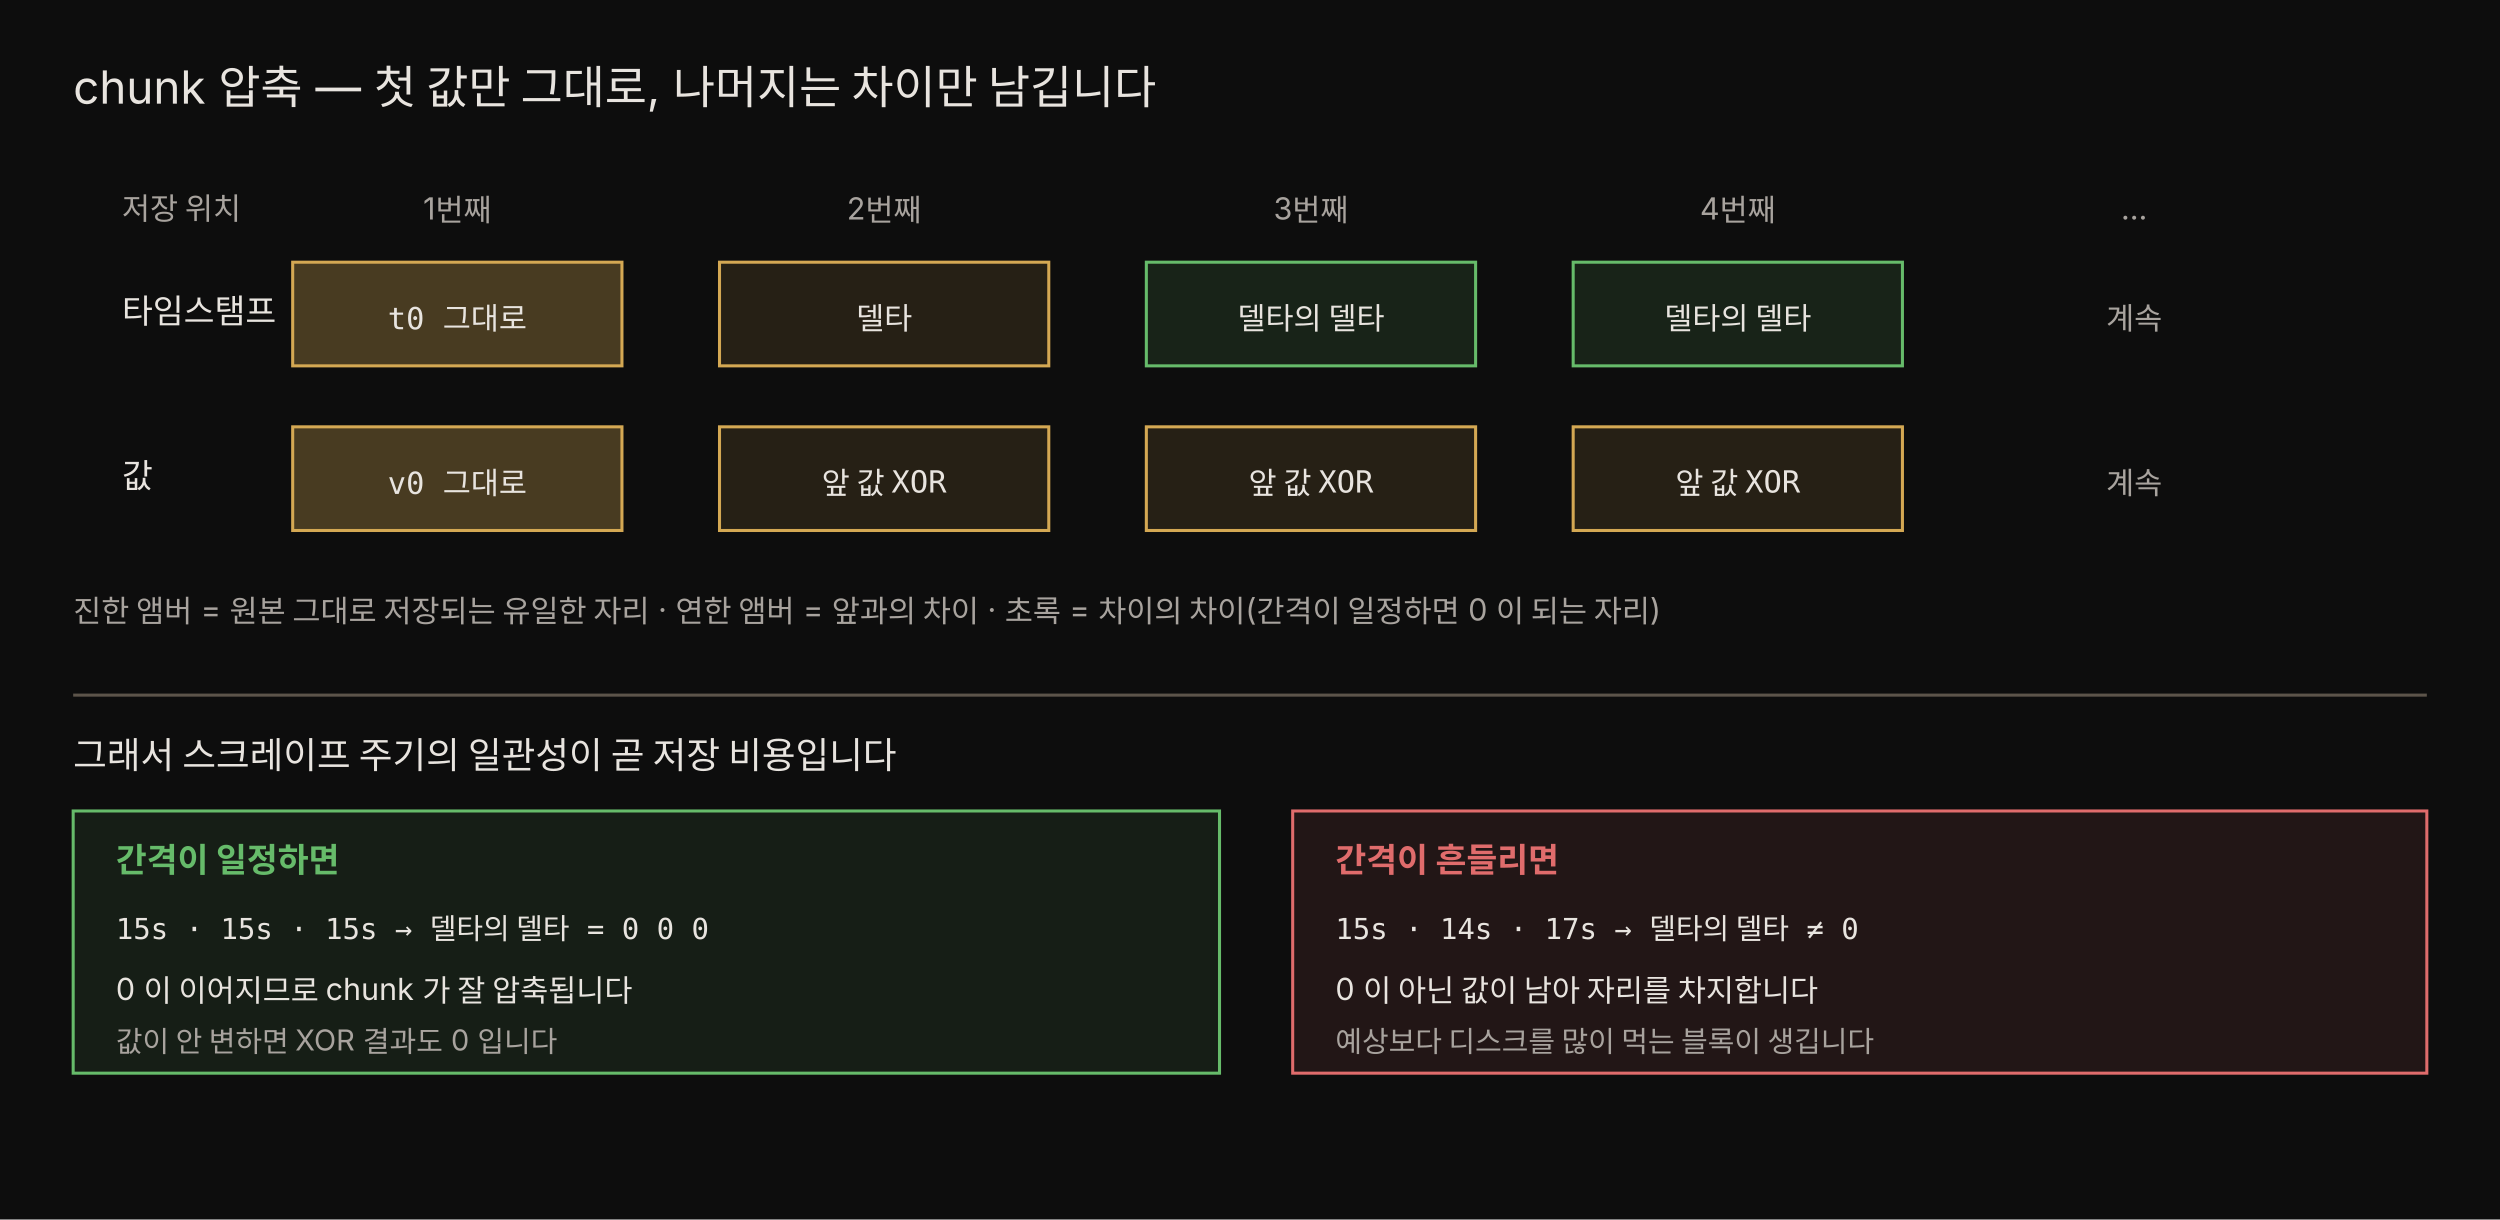
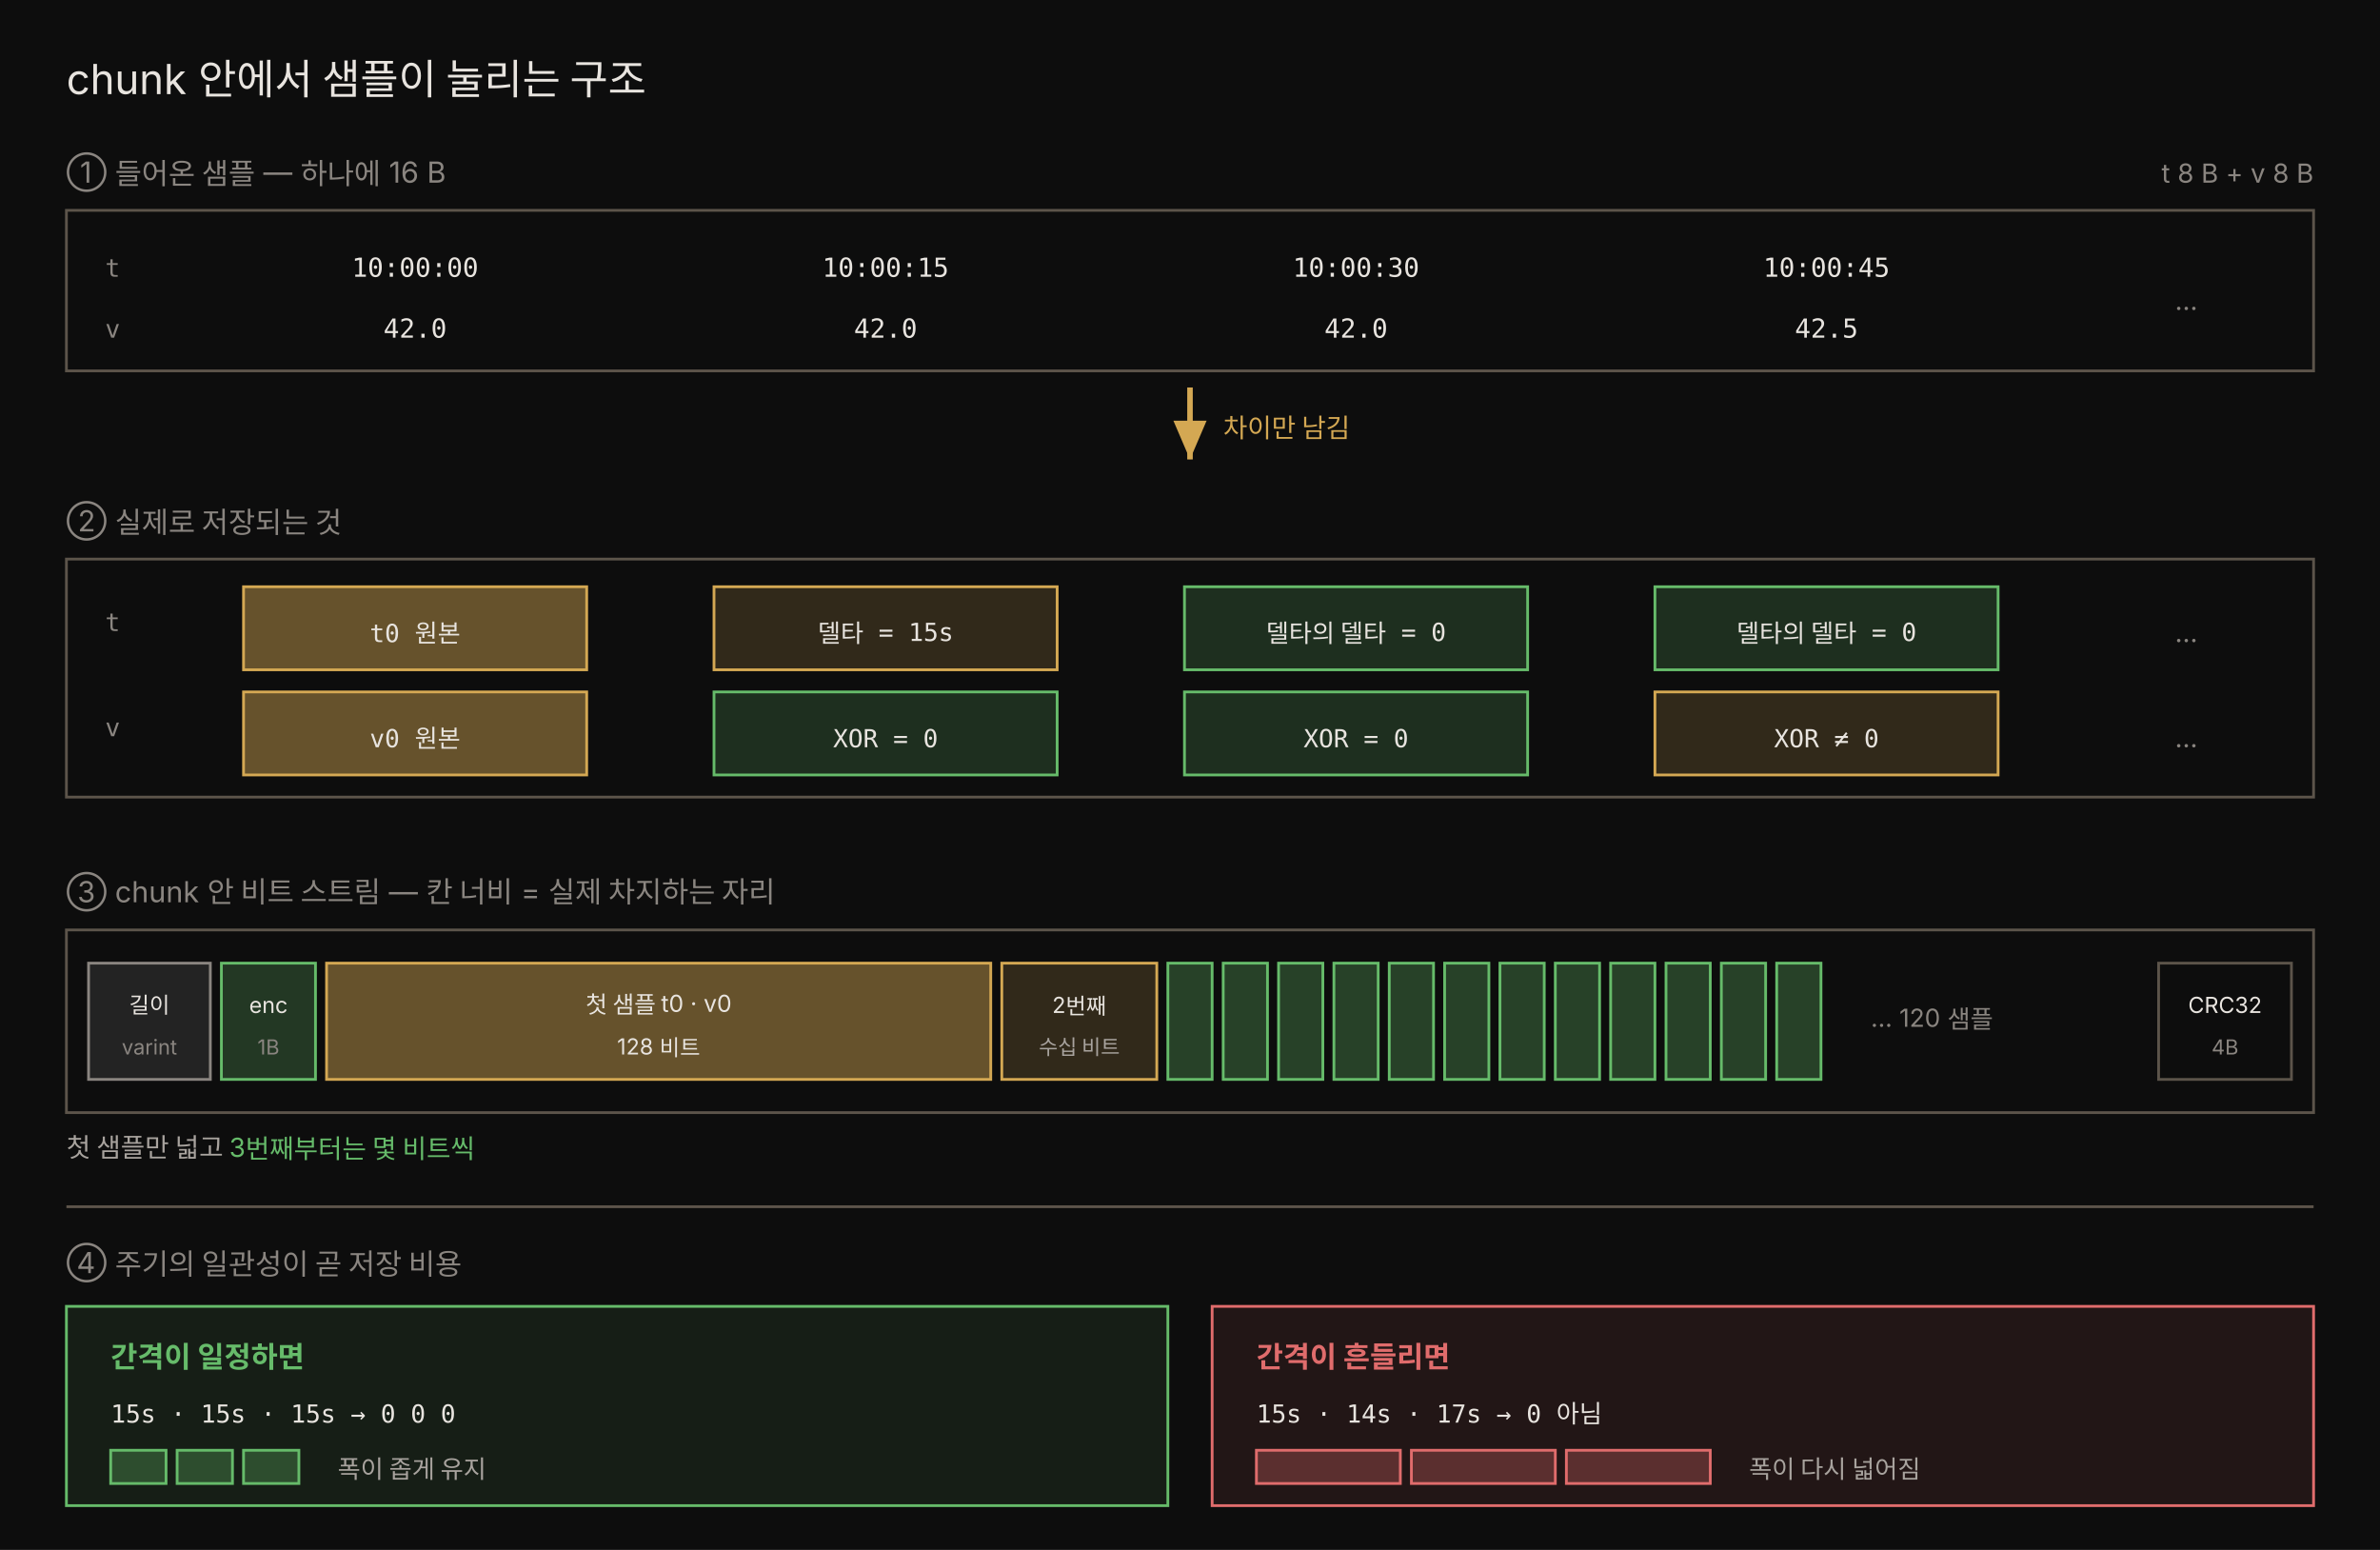
- <svg xmlns="http://www.w3.org/2000/svg" viewBox="0 0 820 400" width="100%" role="img" font-family="'Pretendard', -apple-system, 'Noto Sans KR', sans-serif">
-   <rect x="0" y="0" width="820" height="400" fill="#0d0d0d" />
-   <text x="24" y="34" fill="#e8e4df" font-size="15">chunk 압축 — 첫 값만 그대로, 나머지는 차이만 남깁니다</text>
-   <text x="40" y="72" fill="rgb(168,163,158)" font-size="10">저장 위치</text>
-   <text x="150" y="72" fill="rgb(168,163,158)" font-size="10" text-anchor="middle">1번째</text>
-   <text x="290" y="72" fill="rgb(168,163,158)" font-size="10" text-anchor="middle">2번째</text>
-   <text x="430" y="72" fill="rgb(168,163,158)" font-size="10" text-anchor="middle">3번째</text>
-   <text x="570" y="72" fill="rgb(168,163,158)" font-size="10" text-anchor="middle">4번째</text>
-   <text x="700" y="72" fill="rgb(168,163,158)" font-size="10" text-anchor="middle">…</text>
-   <text x="40" y="106" fill="#e8e4df" font-size="11">타임스탬프</text>
-   <rect x="96" y="86" width="108" height="34" fill="rgba(212,168,83,0.30)" stroke="rgb(212,168,83)" />
-   <text x="150" y="108" fill="#e8e4df" font-size="10" text-anchor="middle" font-family="'JetBrains Mono', monospace">t0 그대로</text>
-   <rect x="236" y="86" width="108" height="34" fill="rgba(212,168,83,0.13)" stroke="rgb(212,168,83)" />
-   <text x="290" y="108" fill="#e8e4df" font-size="10" text-anchor="middle" font-family="'JetBrains Mono', monospace">델타</text>
-   <rect x="376" y="86" width="108" height="34" fill="rgba(102,187,106,0.13)" stroke="rgb(102,187,106)" />
-   <text x="430" y="108" fill="#e8e4df" font-size="10" text-anchor="middle" font-family="'JetBrains Mono', monospace">델타의 델타</text>
-   <rect x="516" y="86" width="108" height="34" fill="rgba(102,187,106,0.13)" stroke="rgb(102,187,106)" />
-   <text x="570" y="108" fill="#e8e4df" font-size="10" text-anchor="middle" font-family="'JetBrains Mono', monospace">델타의 델타</text>
-   <text x="700" y="108" fill="rgb(168,163,158)" font-size="10" text-anchor="middle">계속</text>
-   <text x="40" y="160" fill="#e8e4df" font-size="11">값</text>
-   <rect x="96" y="140" width="108" height="34" fill="rgba(212,168,83,0.30)" stroke="rgb(212,168,83)" />
-   <text x="150" y="162" fill="#e8e4df" font-size="10" text-anchor="middle" font-family="'JetBrains Mono', monospace">v0 그대로</text>
-   <rect x="236" y="140" width="108" height="34" fill="rgba(212,168,83,0.13)" stroke="rgb(212,168,83)" />
-   <text x="290" y="162" fill="#e8e4df" font-size="10" text-anchor="middle" font-family="'JetBrains Mono', monospace">앞 값 XOR</text>
-   <rect x="376" y="140" width="108" height="34" fill="rgba(212,168,83,0.13)" stroke="rgb(212,168,83)" />
-   <text x="430" y="162" fill="#e8e4df" font-size="10" text-anchor="middle" font-family="'JetBrains Mono', monospace">앞 값 XOR</text>
-   <rect x="516" y="140" width="108" height="34" fill="rgba(212,168,83,0.13)" stroke="rgb(212,168,83)" />
-   <text x="570" y="162" fill="#e8e4df" font-size="10" text-anchor="middle" font-family="'JetBrains Mono', monospace">앞 값 XOR</text>
-   <text x="700" y="162" fill="rgb(168,163,158)" font-size="10" text-anchor="middle">계속</text>
-   <text x="24" y="204" fill="rgb(168,163,158)" font-size="10">진한 앰버 = 원본 그대로 저장되는 유일한 자리 · 연한 앰버 = 앞과의 차이 · 초록 = 차이의 차이(간격이 일정하면 0 이 되는 자리)</text>
-   <line x1="24" y1="228" x2="796" y2="228" stroke="rgb(92,84,74)" />
-   <text x="24" y="252" fill="#e8e4df" font-size="12">그래서 스크레이프 주기의 일관성이 곧 저장 비용입니다</text>
-   <rect x="24" y="266" width="376" height="86" fill="rgba(102,187,106,0.10)" stroke="rgb(102,187,106)" />
-   <text x="38" y="286" fill="rgb(102,187,106)" font-size="11" font-weight="700">간격이 일정하면</text>
-   <text x="38" y="308" fill="#e8e4df" font-size="9.5" font-family="'JetBrains Mono', monospace">15s · 15s · 15s → 델타의 델타 = 0 0 0</text>
-   <text x="38" y="328" fill="#e8e4df" font-size="10">0 이 이어지므로 chunk 가 잘 압축됩니다</text>
-   <text x="38" y="345" fill="rgb(168,163,158)" font-size="9.5">값이 안 변하면 XOR 결과도 0 입니다</text>
-   <rect x="424" y="266" width="372" height="86" fill="rgba(224,108,108,0.10)" stroke="rgb(224,108,108)" />
-   <text x="438" y="286" fill="rgb(224,108,108)" font-size="11" font-weight="700">간격이 흔들리면</text>
-   <text x="438" y="308" fill="#e8e4df" font-size="9.5" font-family="'JetBrains Mono', monospace">15s · 14s · 17s → 델타의 델타 ≠ 0</text>
-   <text x="438" y="328" fill="#e8e4df" font-size="10">0 이 아닌 값이 남아 자리를 차지합니다</text>
-   <text x="438" y="345" fill="rgb(168,163,158)" font-size="9.5">예상보다 디스크를 많이 먹는 블록이 생깁니다</text>
+ <svg xmlns="http://www.w3.org/2000/svg" viewBox="0 0 860 560" width="100%" role="img" font-family="'Pretendard', -apple-system, 'Noto Sans KR', sans-serif">
+   <defs>
+     <marker id="cc-arrow" markerWidth="9" markerHeight="9" refX="7" refY="3" orient="auto">
+       <path d="M0,0 L7,3 L0,6 Z" fill="rgb(212,168,83)" />
+     </marker>
+   </defs>
+   <rect x="0" y="0" width="860" height="560" fill="#0d0d0d" />
+   <text x="24" y="34" fill="#e8e4df" font-size="15">chunk 안에서 샘플이 눌리는 구조</text>
+   <text x="24" y="66" fill="rgb(138,133,128)" font-size="10.5">① 들어온 샘플 — 하나에 16 B</text>
+   <rect x="24" y="76" width="812" height="58" fill="#0d0d0d" stroke="rgb(92,84,74)" />
+   <text x="38" y="100" fill="rgb(138,133,128)" font-size="9" font-family="'JetBrains Mono', monospace">t</text>
+   <text x="38" y="122" fill="rgb(138,133,128)" font-size="9" font-family="'JetBrains Mono', monospace">v</text>
+   <text x="150" y="100" fill="#e8e4df" font-size="9.5" text-anchor="middle" font-family="'JetBrains Mono', monospace">10:00:00</text>
+   <text x="150" y="122" fill="#e8e4df" font-size="9.5" text-anchor="middle" font-family="'JetBrains Mono', monospace">42.0</text>
+   <text x="320" y="100" fill="#e8e4df" font-size="9.5" text-anchor="middle" font-family="'JetBrains Mono', monospace">10:00:15</text>
+   <text x="320" y="122" fill="#e8e4df" font-size="9.5" text-anchor="middle" font-family="'JetBrains Mono', monospace">42.0</text>
+   <text x="490" y="100" fill="#e8e4df" font-size="9.5" text-anchor="middle" font-family="'JetBrains Mono', monospace">10:00:30</text>
+   <text x="490" y="122" fill="#e8e4df" font-size="9.5" text-anchor="middle" font-family="'JetBrains Mono', monospace">42.0</text>
+   <text x="660" y="100" fill="#e8e4df" font-size="9.5" text-anchor="middle" font-family="'JetBrains Mono', monospace">10:00:45</text>
+   <text x="660" y="122" fill="#e8e4df" font-size="9.5" text-anchor="middle" font-family="'JetBrains Mono', monospace">42.5</text>
+   <text x="790" y="112" fill="rgb(138,133,128)" font-size="9.5" text-anchor="middle">…</text>
+   <text x="836" y="66" fill="rgb(138,133,128)" font-size="9.5" text-anchor="end">t 8 B + v 8 B</text>
+   <line x1="430" y1="140" x2="430" y2="166" stroke="rgb(212,168,83)" stroke-width="2" marker-end="url(#cc-arrow)" />
+   <text x="442" y="158" fill="rgb(212,168,83)" font-size="9.5">차이만 남김</text>
+   <text x="24" y="192" fill="rgb(138,133,128)" font-size="10.5">② 실제로 저장되는 것</text>
+   <rect x="24" y="202" width="812" height="86" fill="#0d0d0d" stroke="rgb(92,84,74)" />
+   <text x="38" y="228" fill="rgb(138,133,128)" font-size="9" font-family="'JetBrains Mono', monospace">t</text>
+   <text x="38" y="266" fill="rgb(138,133,128)" font-size="9" font-family="'JetBrains Mono', monospace">v</text>
+   <rect x="88" y="212" width="124" height="30" fill="rgba(212,168,83,0.45)" stroke="rgb(212,168,83)" />
+   <text x="150" y="232" fill="#e8e4df" font-size="9" text-anchor="middle" font-family="'JetBrains Mono', monospace">t0 원본</text>
+   <rect x="88" y="250" width="124" height="30" fill="rgba(212,168,83,0.45)" stroke="rgb(212,168,83)" />
+   <text x="150" y="270" fill="#e8e4df" font-size="9" text-anchor="middle" font-family="'JetBrains Mono', monospace">v0 원본</text>
+   <rect x="258" y="212" width="124" height="30" fill="rgba(212,168,83,0.18)" stroke="rgb(212,168,83)" />
+   <text x="320" y="232" fill="#e8e4df" font-size="9" text-anchor="middle" font-family="'JetBrains Mono', monospace">델타 = 15s</text>
+   <rect x="258" y="250" width="124" height="30" fill="rgba(102,187,106,0.20)" stroke="rgb(102,187,106)" />
+   <text x="320" y="270" fill="#e8e4df" font-size="9" text-anchor="middle" font-family="'JetBrains Mono', monospace">XOR = 0</text>
+   <rect x="428" y="212" width="124" height="30" fill="rgba(102,187,106,0.20)" stroke="rgb(102,187,106)" />
+   <text x="490" y="232" fill="#e8e4df" font-size="9" text-anchor="middle" font-family="'JetBrains Mono', monospace">델타의 델타 = 0</text>
+   <rect x="428" y="250" width="124" height="30" fill="rgba(102,187,106,0.20)" stroke="rgb(102,187,106)" />
+   <text x="490" y="270" fill="#e8e4df" font-size="9" text-anchor="middle" font-family="'JetBrains Mono', monospace">XOR = 0</text>
+   <rect x="598" y="212" width="124" height="30" fill="rgba(102,187,106,0.20)" stroke="rgb(102,187,106)" />
+   <text x="660" y="232" fill="#e8e4df" font-size="9" text-anchor="middle" font-family="'JetBrains Mono', monospace">델타의 델타 = 0</text>
+   <rect x="598" y="250" width="124" height="30" fill="rgba(212,168,83,0.18)" stroke="rgb(212,168,83)" />
+   <text x="660" y="270" fill="#e8e4df" font-size="9" text-anchor="middle" font-family="'JetBrains Mono', monospace">XOR ≠ 0</text>
+   <text x="790" y="232" fill="rgb(138,133,128)" font-size="9.5" text-anchor="middle">…</text>
+   <text x="790" y="270" fill="rgb(138,133,128)" font-size="9.5" text-anchor="middle">…</text>
+   <text x="24" y="326" fill="rgb(138,133,128)" font-size="10.5">③ chunk 안 비트 스트림 — 칸 너비 = 실제 차지하는 자리</text>
+   <rect x="24" y="336" width="812" height="66" fill="#0d0d0d" stroke="rgb(92,84,74)" />
+   <rect x="32" y="348" width="44" height="42" fill="rgba(102,102,102,0.25)" stroke="rgb(138,133,128)" />
+   <text x="54" y="366" fill="#e8e4df" font-size="8" text-anchor="middle">길이</text>
+   <text x="54" y="381" fill="rgb(138,133,128)" font-size="7.5" text-anchor="middle">varint</text>
+   <rect x="80" y="348" width="34" height="42" fill="rgba(102,187,106,0.25)" stroke="rgb(102,187,106)" />
+   <text x="97" y="366" fill="#e8e4df" font-size="8" text-anchor="middle">enc</text>
+   <text x="97" y="381" fill="rgb(138,133,128)" font-size="7.5" text-anchor="middle">1B</text>
+   <rect x="118" y="348" width="240" height="42" fill="rgba(212,168,83,0.45)" stroke="rgb(212,168,83)" />
+   <text x="238" y="366" fill="#e8e4df" font-size="8.5" text-anchor="middle">첫 샘플 t0 · v0</text>
+   <text x="238" y="381" fill="#e8e4df" font-size="8" text-anchor="middle">128 비트</text>
+   <rect x="362" y="348" width="56" height="42" fill="rgba(212,168,83,0.18)" stroke="rgb(212,168,83)" />
+   <text x="390" y="366" fill="#e8e4df" font-size="8" text-anchor="middle">2번째</text>
+   <text x="390" y="381" fill="rgb(168,163,158)" font-size="7.5" text-anchor="middle">수십 비트</text>
+   <rect x="422" y="348" width="16" height="42" fill="rgba(102,187,106,0.30)" stroke="rgb(102,187,106)" />
+   <rect x="442" y="348" width="16" height="42" fill="rgba(102,187,106,0.30)" stroke="rgb(102,187,106)" />
+   <rect x="462" y="348" width="16" height="42" fill="rgba(102,187,106,0.30)" stroke="rgb(102,187,106)" />
+   <rect x="482" y="348" width="16" height="42" fill="rgba(102,187,106,0.30)" stroke="rgb(102,187,106)" />
+   <rect x="502" y="348" width="16" height="42" fill="rgba(102,187,106,0.30)" stroke="rgb(102,187,106)" />
+   <rect x="522" y="348" width="16" height="42" fill="rgba(102,187,106,0.30)" stroke="rgb(102,187,106)" />
+   <rect x="542" y="348" width="16" height="42" fill="rgba(102,187,106,0.30)" stroke="rgb(102,187,106)" />
+   <rect x="562" y="348" width="16" height="42" fill="rgba(102,187,106,0.30)" stroke="rgb(102,187,106)" />
+   <rect x="582" y="348" width="16" height="42" fill="rgba(102,187,106,0.30)" stroke="rgb(102,187,106)" />
+   <rect x="602" y="348" width="16" height="42" fill="rgba(102,187,106,0.30)" stroke="rgb(102,187,106)" />
+   <rect x="622" y="348" width="16" height="42" fill="rgba(102,187,106,0.30)" stroke="rgb(102,187,106)" />
+   <rect x="642" y="348" width="16" height="42" fill="rgba(102,187,106,0.30)" stroke="rgb(102,187,106)" />
+   <text x="676" y="371" fill="rgb(138,133,128)" font-size="9">… 120 샘플</text>
+   <rect x="780" y="348" width="48" height="42" fill="#0d0d0d" stroke="rgb(92,84,74)" />
+   <text x="804" y="366" fill="#e8e4df" font-size="8" text-anchor="middle">CRC32</text>
+   <text x="804" y="381" fill="rgb(138,133,128)" font-size="7.5" text-anchor="middle">4B</text>
+   <text x="24" y="418" fill="rgb(168,163,158)" font-size="9.5">첫 샘플만 넓고 <tspan fill="rgb(102,187,106)">3번째부터는 몇 비트씩</tspan>
+   </text>
+   <line x1="24" y1="436" x2="836" y2="436" stroke="rgb(92,84,74)" />
+   <text x="24" y="460" fill="rgb(138,133,128)" font-size="10.5">④ 주기의 일관성이 곧 저장 비용</text>
+   <rect x="24" y="472" width="398" height="72" fill="rgba(102,187,106,0.10)" stroke="rgb(102,187,106)" />
+   <text x="40" y="494" fill="rgb(102,187,106)" font-size="10.5" font-weight="700">간격이 일정하면</text>
+   <text x="40" y="514" fill="#e8e4df" font-size="9" font-family="'JetBrains Mono', monospace">15s · 15s · 15s → 0 0 0</text>
+   <rect x="40" y="524" width="20" height="12" fill="rgba(102,187,106,0.30)" stroke="rgb(102,187,106)" />
+   <rect x="64" y="524" width="20" height="12" fill="rgba(102,187,106,0.30)" stroke="rgb(102,187,106)" />
+   <rect x="88" y="524" width="20" height="12" fill="rgba(102,187,106,0.30)" stroke="rgb(102,187,106)" />
+   <text x="122" y="534" fill="rgb(168,163,158)" font-size="9">폭이 좁게 유지</text>
+   <rect x="438" y="472" width="398" height="72" fill="rgba(224,108,108,0.10)" stroke="rgb(224,108,108)" />
+   <text x="454" y="494" fill="rgb(224,108,108)" font-size="10.5" font-weight="700">간격이 흔들리면</text>
+   <text x="454" y="514" fill="#e8e4df" font-size="9" font-family="'JetBrains Mono', monospace">15s · 14s · 17s → 0 아님</text>
+   <rect x="454" y="524" width="52" height="12" fill="rgba(224,108,108,0.30)" stroke="rgb(224,108,108)" />
+   <rect x="510" y="524" width="52" height="12" fill="rgba(224,108,108,0.30)" stroke="rgb(224,108,108)" />
+   <rect x="566" y="524" width="52" height="12" fill="rgba(224,108,108,0.30)" stroke="rgb(224,108,108)" />
+   <text x="632" y="534" fill="rgb(168,163,158)" font-size="9">폭이 다시 넓어짐</text>
</svg>
